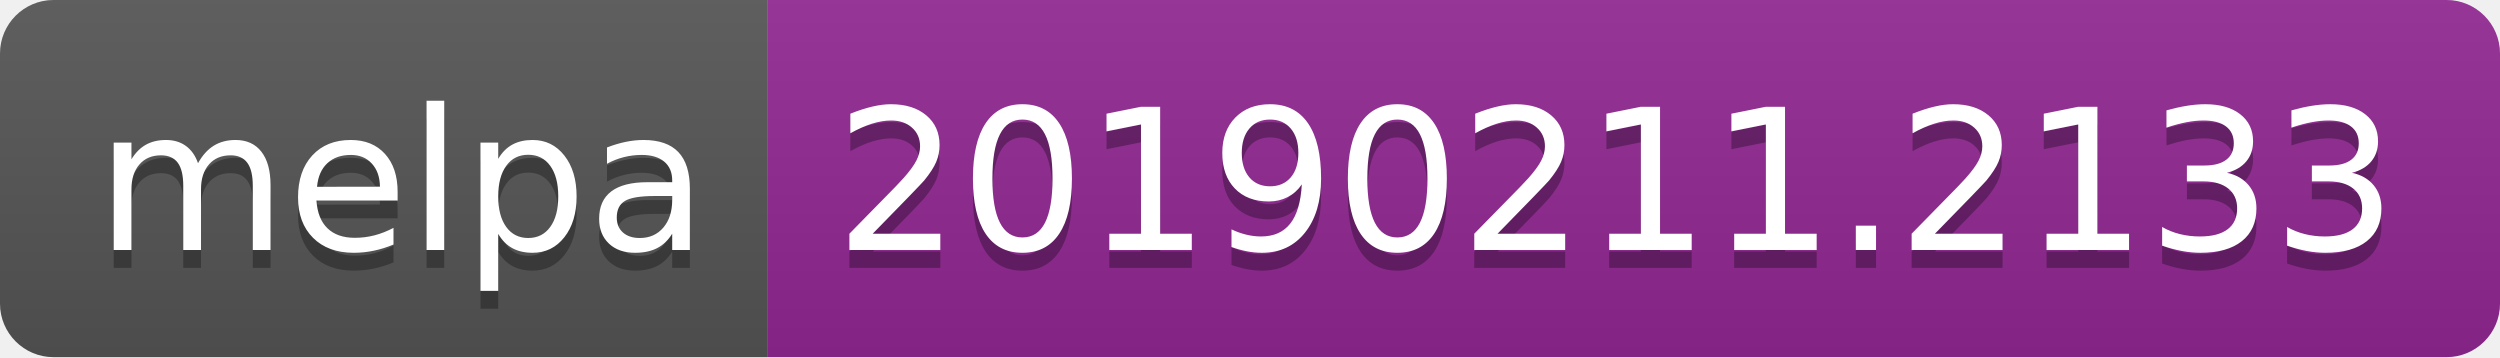
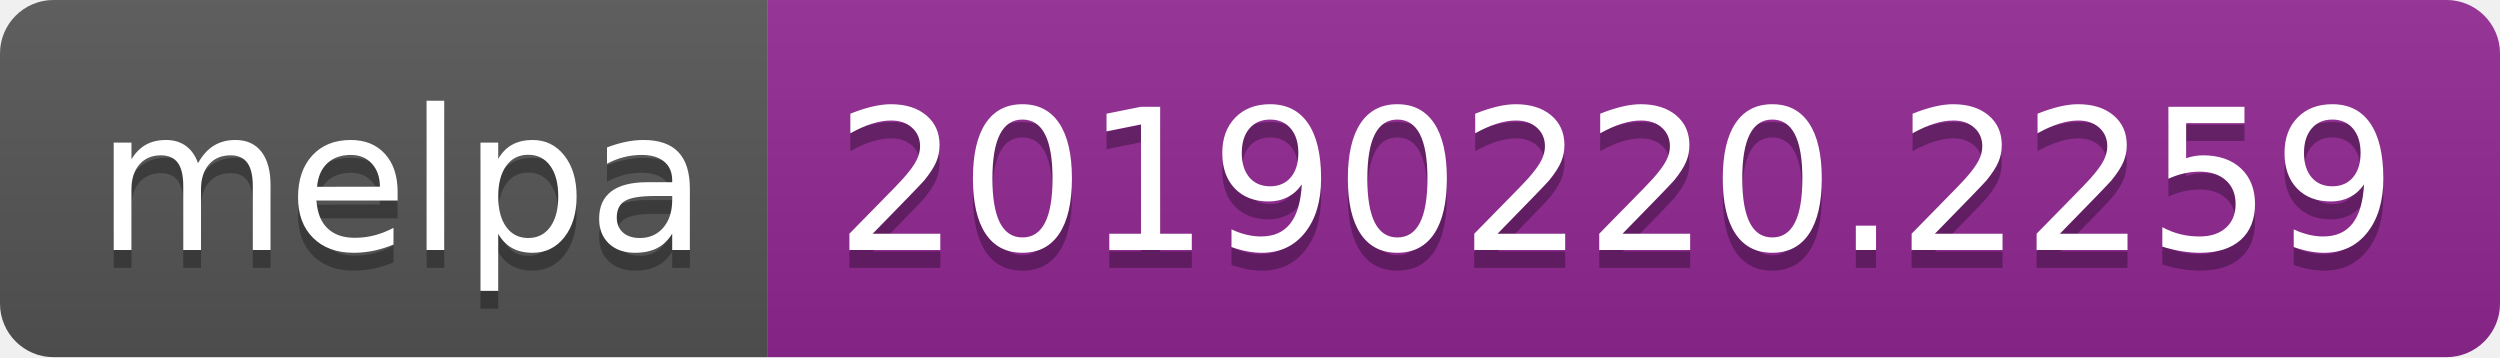
<svg xmlns="http://www.w3.org/2000/svg" width="140" height="20">
  <linearGradient id="b" x2="0" y2="100%">
    <stop offset="0" stop-color="#bbb" stop-opacity=".1" />
    <stop offset="1" stop-opacity=".1" />
  </linearGradient>
  <clipPath id="a">
    <rect width="140" height="20" rx="3" fill="#fff" />
  </clipPath>
  <g clip-path="url(#a)">
    <path fill="#555" d="M0 0h43v20H0z" />
    <path fill="#922793" d="M43 0h97v20H43z" />
    <path fill="url(#b)" d="M0 0h140v20H0z" />
  </g>
  <g fill="#fff" text-anchor="middle" font-family="DejaVu Sans,Verdana,Geneva,sans-serif" font-size="110">
    <text x="225" y="150" fill="#010101" fill-opacity=".3" transform="scale(.1)" textLength="330">melpa</text>
    <text x="225" y="140" transform="scale(.1)" textLength="330">melpa</text>
-     <text x="905" y="150" fill="#010101" fill-opacity=".3" transform="scale(.1)" textLength="870">20190211.2133</text>
-     <text x="905" y="140" transform="scale(.1)" textLength="870">20190211.2133</text>
+     <text x="905" y="150" fill="#010101" fill-opacity=".3" transform="scale(.1)" textLength="870">20190220.2259</text>
+     <text x="905" y="140" transform="scale(.1)" textLength="870">20190220.2259</text>
  </g>
</svg>
